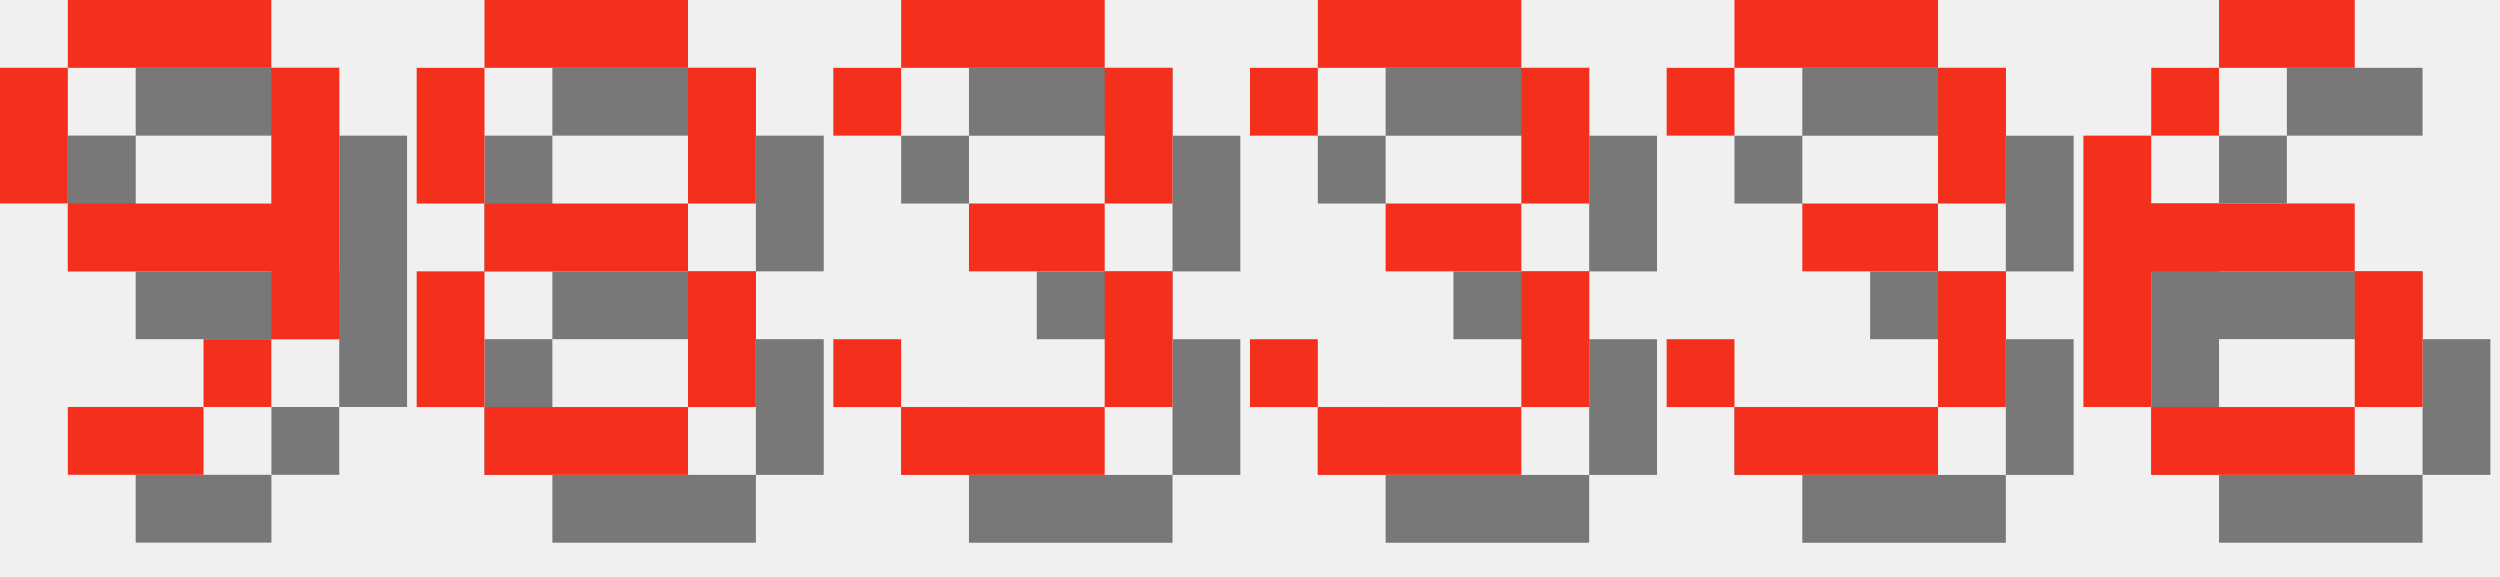
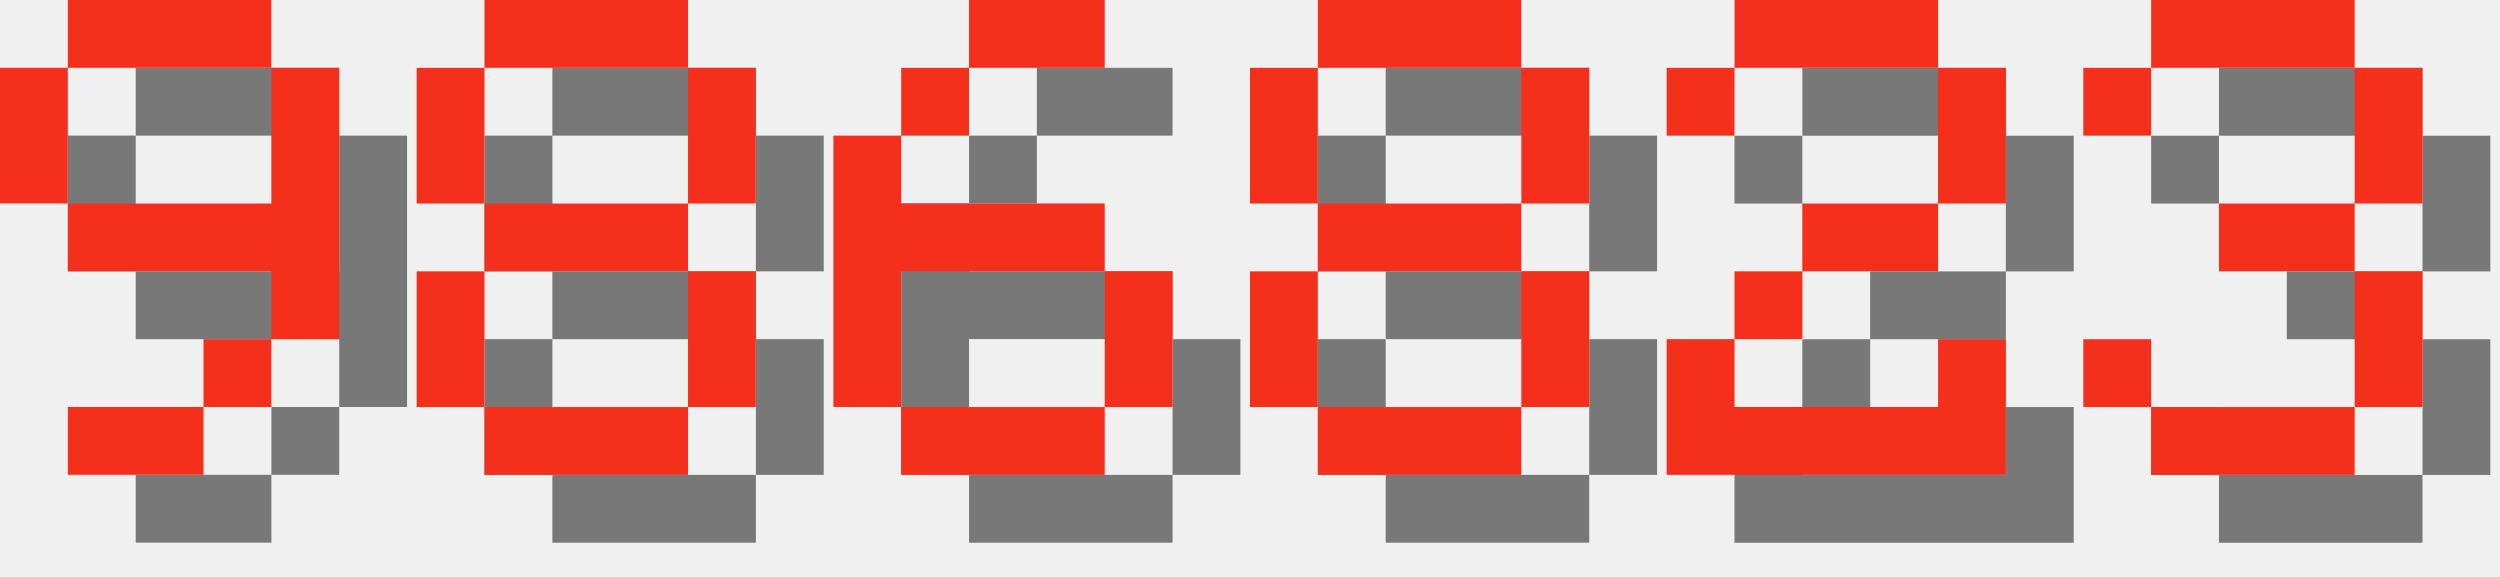
<svg xmlns="http://www.w3.org/2000/svg" version="1.1" width="156.0" height="36">
  <style>
        .text-foreground {
            fill: #F4301C;
        }
        .text-shadow {
            fill: #000000;
            fill-opacity: 0.5;
        }
    </style>
  <g class="digit" id="digit_9" transform="translate(0.0, 0), scale(4)">
    <path id="digit_9_shadow" class="text-shadow" d="m2.117 1.058v1.058h3.175v-1.058h-3.175zm3.175 1.058v2.117h-3.175v1.058h3.175v1.058h1.058v-4.233h-1.058zm0 4.233h-1.058v1.058h1.058v-1.058zm-1.058 1.058h-2.117v1.058h2.117v-1.058zm-2.117-3.175v-2.117h-1.058v2.117h1.058z" fill-opacity=".5" style="paint-order:stroke fill markers" />
    <path id="digit_9_fg" class="text-foreground" d="m1.058 0v1.058h3.175v-1.058h-3.175zm3.175 1.058v2.117h-3.175v1.058h3.175v1.058h1.058v-4.233h-1.058zm0 4.233h-1.058v1.058h1.058v-1.058zm-1.058 1.058h-2.117v1.058h2.117v-1.058zm-2.117-3.175v-2.117h-1.058v2.117h1.058z" fill="#fff" style="paint-order:stroke fill markers" />
  </g>
  <g class="digit" id="digit_8" transform="translate(26.0, 0), scale(4)">
    <path id="digit_8_shadow" class="text-shadow" d="m2.117 1.058v1.058h3.175v-1.058h-3.175zm3.175 1.058v2.117h1.058v-2.117h-1.058zm0 2.117h-3.175v1.058h3.175v-1.058zm0 1.058v2.117h1.058v-2.117h-1.058zm0 2.117h-3.175v1.058h3.175v-1.058zm-3.175 0v-2.117h-1.058v2.117h1.058zm0-3.175v-2.117h-1.058v2.117h1.058z" fill-opacity=".5" style="paint-order:stroke fill markers" />
    <path id="digit_8_fg" class="text-foreground" d="m1.058 0v1.058h3.175v-1.058h-3.175zm3.175 1.058v2.117h1.058v-2.117h-1.058zm0 2.117h-3.175v1.058h3.175v-1.058zm0 1.058v2.117h1.058v-2.117h-1.058zm0 2.117h-3.175v1.058h3.175v-1.058zm-3.175 0v-2.117h-1.058v2.117h1.058zm0-3.175v-2.117h-1.058v2.117h1.058z" fill="#fff" style="paint-order:stroke fill markers" />
  </g>
-   <g class="digit" id="digit_3" transform="translate(52.0, 0), scale(4)">
+   <g class="digit" id="digit_6" transform="translate(52.0, 0), scale(4)">
+     <path id="digit_6_shadow" class="text-shadow" d="m3.175 1.058v1.058h2.117v-1.058h-2.117zm0 1.058h-1.058v1.058h1.058v-1.058zm-1.058 1.058h-1.058v4.233h1.058v-2.117h3.175v-1.058h-3.175v-1.058zm3.175 2.117v2.117h1.058v-2.117h-1.058zm0 2.117h-3.175v1.058h3.175v-1.058z" fill-opacity=".5" style="paint-order:stroke fill markers" />
+     <path id="digit_6_fg" class="text-foreground" d="m2.117 0v1.058h2.117v-1.058h-2.117zm0 1.058h-1.058v1.058h1.058v-1.058zm-1.058 1.058h-1.058v4.233h1.058v-2.117h3.175v-1.058h-3.175v-1.058zm3.175 2.117v2.117h1.058v-2.117h-1.058zm0 2.117h-3.175v1.058h3.175v-1.058z" fill="#fff" style="paint-order:stroke fill markers" />
+   </g>
+   <g class="digit" id="digit_8" transform="translate(78.0, 0), scale(4)">
+     <path id="digit_8_shadow" class="text-shadow" d="m2.117 1.058v1.058h3.175v-1.058h-3.175zm3.175 1.058v2.117h1.058v-2.117h-1.058zm0 2.117h-3.175v1.058h3.175v-1.058zm0 1.058v2.117h1.058v-2.117h-1.058zm0 2.117h-3.175v1.058h3.175v-1.058zm-3.175 0v-2.117h-1.058v2.117h1.058zm0-3.175v-2.117h-1.058v2.117h1.058z" fill-opacity=".5" style="paint-order:stroke fill markers" />
+     <path id="digit_8_fg" class="text-foreground" d="m1.058 0v1.058h3.175v-1.058h-3.175zm3.175 1.058v2.117h1.058v-2.117h-1.058zm0 2.117h-3.175v1.058h3.175v-1.058zm0 1.058v2.117h1.058v-2.117h-1.058zm0 2.117h-3.175v1.058h3.175v-1.058zm-3.175 0v-2.117h-1.058v2.117h1.058zm0-3.175v-2.117h-1.058v2.117h1.058z" fill="#fff" style="paint-order:stroke fill markers" />
+   </g>
+   <g class="digit" id="digit_2" transform="translate(104.0, 0), scale(4)">
+     <path id="digit_2_shadow" class="text-shadow" d="m1.058 2.117v1.058h1.058v-1.058h3.175v2.117h-2.117v1.058h-1.058v1.058h-1.058v2.117h5.292v-2.117h-1.058v1.058h-3.175v-1.058h1.058v-1.058h2.117v-1.058h1.058v-2.117h-1.058v-1.058h-3.175v1.058h-1.058z" fill-opacity=".5" style="paint-order:stroke fill markers" />
+     <path id="digit_2_fg" class="text-foreground" d="m0 1.058v1.058h1.058v-1.058h3.175v2.117h-2.117v1.058h-1.058v1.058h-1.058v2.117h5.292v-2.117h-1.058v1.058h-3.175v-1.058h1.058v-1.058h2.117v-1.058h1.058v-2.117h-1.058v-1.058h-3.175v1.058h-1.058z" fill="#fff" style="paint-order:stroke fill markers" />
+   </g>
+   <g class="digit" id="digit_3" transform="translate(130.0, 0), scale(4)">
    <path id="digit_3_shadow" class="text-shadow" d="m1.058 2.117v1.058h1.058v-1.058h3.175v2.117h-2.117v1.058h2.117v2.117h-3.175v-1.058h-1.058v1.058h1.058v1.058h3.175v-1.058h1.058v-2.117h-1.058v-1.058h1.058v-2.117h-1.058v-1.058h-3.175v1.058h-1.058z" fill-opacity=".5" style="paint-order:stroke fill markers" />
    <path id="digit_3_fg" class="text-foreground" d="m0 1.058v1.058h1.058v-1.058h3.175v2.117h-2.117v1.058h2.117v2.117h-3.175v-1.058h-1.058v1.058h1.058v1.058h3.175v-1.058h1.058v-2.117h-1.058v-1.058h1.058v-2.117h-1.058v-1.058h-3.175v1.058h-1.058z" fill="#fff" style="paint-order:stroke fill markers" />
  </g>
-   <g class="digit" id="digit_3" transform="translate(78.0, 0), scale(4)">
-     <path id="digit_3_shadow" class="text-shadow" d="m1.058 2.117v1.058h1.058v-1.058h3.175v2.117h-2.117v1.058h2.117v2.117h-3.175v-1.058h-1.058v1.058h1.058v1.058h3.175v-1.058h1.058v-2.117h-1.058v-1.058h1.058v-2.117h-1.058v-1.058h-3.175v1.058h-1.058z" fill-opacity=".5" style="paint-order:stroke fill markers" />
-     <path id="digit_3_fg" class="text-foreground" d="m0 1.058v1.058h1.058v-1.058h3.175v2.117h-2.117v1.058h2.117v2.117h-3.175v-1.058h-1.058v1.058h1.058v1.058h3.175v-1.058h1.058v-2.117h-1.058v-1.058h1.058v-2.117h-1.058v-1.058h-3.175v1.058h-1.058z" fill="#fff" style="paint-order:stroke fill markers" />
-   </g>
-   <g class="digit" id="digit_3" transform="translate(104.0, 0), scale(4)">
-     <path id="digit_3_shadow" class="text-shadow" d="m1.058 2.117v1.058h1.058v-1.058h3.175v2.117h-2.117v1.058h2.117v2.117h-3.175v-1.058h-1.058v1.058h1.058v1.058h3.175v-1.058h1.058v-2.117h-1.058v-1.058h1.058v-2.117h-1.058v-1.058h-3.175v1.058h-1.058z" fill-opacity=".5" style="paint-order:stroke fill markers" />
-     <path id="digit_3_fg" class="text-foreground" d="m0 1.058v1.058h1.058v-1.058h3.175v2.117h-2.117v1.058h2.117v2.117h-3.175v-1.058h-1.058v1.058h1.058v1.058h3.175v-1.058h1.058v-2.117h-1.058v-1.058h1.058v-2.117h-1.058v-1.058h-3.175v1.058h-1.058z" fill="#fff" style="paint-order:stroke fill markers" />
-   </g>
-   <g class="digit" id="digit_6" transform="translate(130.0, 0), scale(4)">
-     <path id="digit_6_shadow" class="text-shadow" d="m3.175 1.058v1.058h2.117v-1.058h-2.117zm0 1.058h-1.058v1.058h1.058v-1.058zm-1.058 1.058h-1.058v4.233h1.058v-2.117h3.175v-1.058h-3.175v-1.058zm3.175 2.117v2.117h1.058v-2.117h-1.058zm0 2.117h-3.175v1.058h3.175v-1.058z" fill-opacity=".5" style="paint-order:stroke fill markers" />
-     <path id="digit_6_fg" class="text-foreground" d="m2.117 0v1.058h2.117v-1.058h-2.117zm0 1.058h-1.058v1.058h1.058v-1.058zm-1.058 1.058h-1.058v4.233h1.058v-2.117h3.175v-1.058h-3.175v-1.058zm3.175 2.117v2.117h1.058v-2.117h-1.058zm0 2.117h-3.175v1.058h3.175v-1.058z" fill="#fff" style="paint-order:stroke fill markers" />
-   </g>
</svg>
